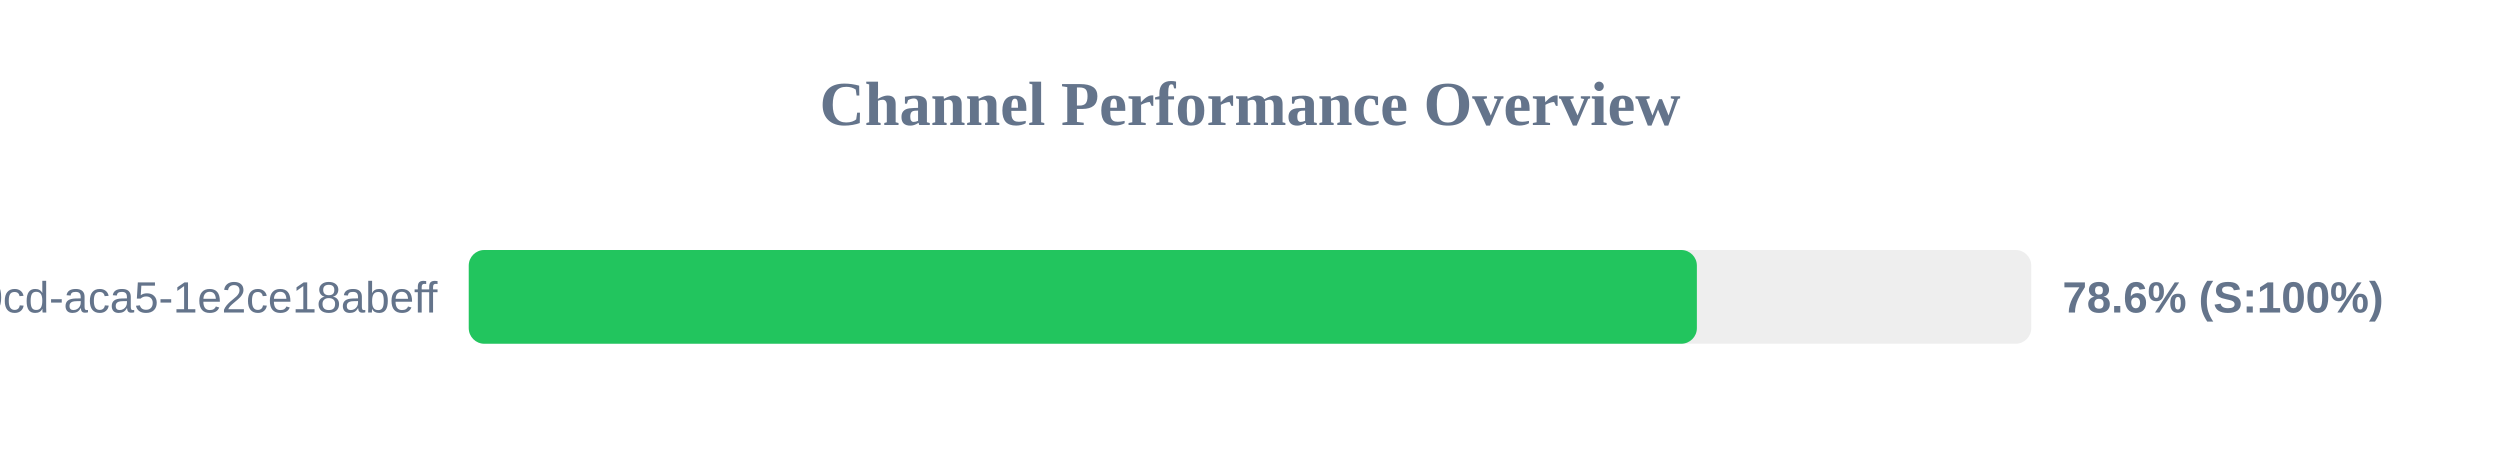
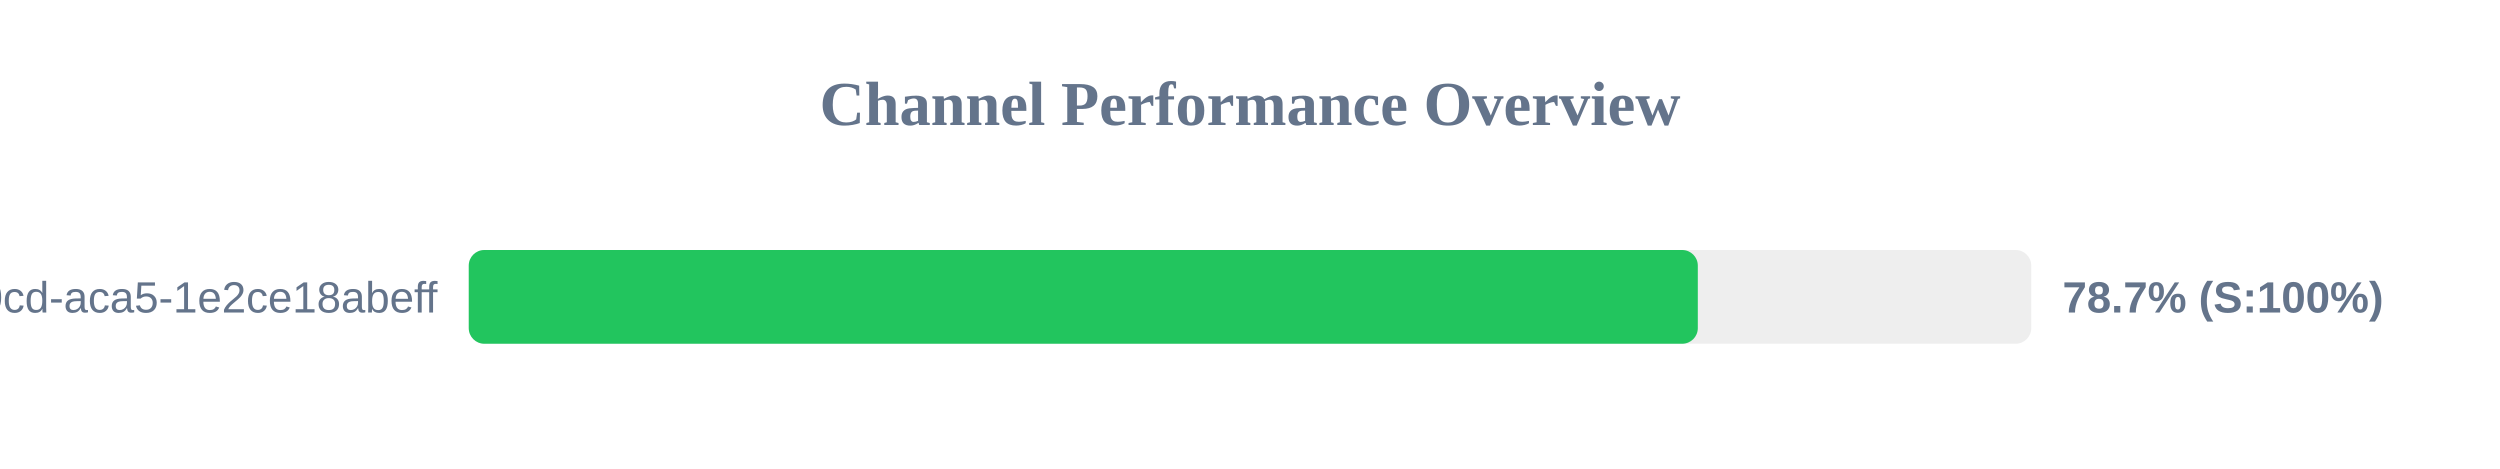
<svg xmlns="http://www.w3.org/2000/svg" width="800" height="150" version="1.1">
  <style>
        .row { font: 14px Arial; fill: #64748b; }
        .score { font: bold 14px Arial; fill: #64748b; }
    </style>
  <text x="400" y="40" text-anchor="middle" font-size="20px" font-weight="bold" fill="#64748b">Channel Performance Overview</text>
  <rect x="150" y="80" width="500" height="30" fill="#eee" rx="5" />
-   <rect x="150" y="80" width="393.0" height="30" fill="#22c55e" rx="5" />
+   <rect x="150" y="80" width="393.3" height="30" fill="#22c55e" rx="5" />
  <text x="140" y="100" text-anchor="end" class="row">?uuid=ebbeef45-0fd8-40cd-aca5-1e2ce18abeff</text>
-   <text x="660" y="100" text-anchor="start" class="score">78.6% (S:100%)</text>
+   <text x="660" y="100" text-anchor="start" class="score">78.7% (S:100%)</text>
</svg>
